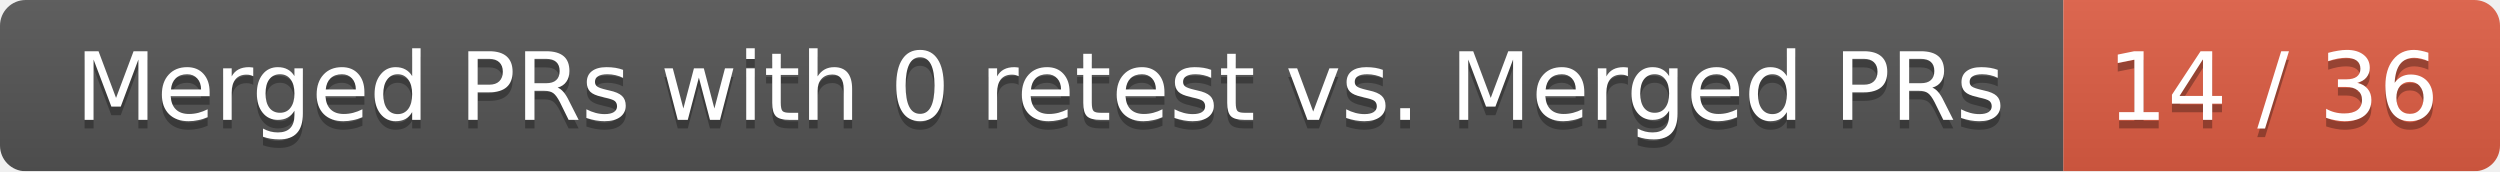
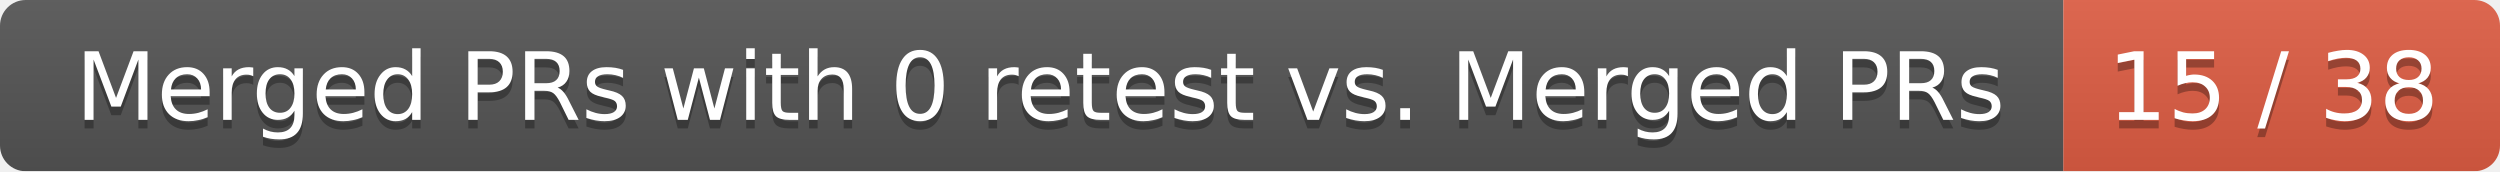
<svg xmlns="http://www.w3.org/2000/svg" width="292" height="20">
  <linearGradient id="smooth" x2="0" y2="100%">
    <stop offset="0" stop-color="#bbb" stop-opacity=".1" />
    <stop offset="1" stop-opacity=".1" />
  </linearGradient>
  <mask id="round">
    <rect width="292" height="20" rx="3" fill="#fff" />
  </mask>
  <g mask="url(#round)">
    <rect width="241" height="20" fill="#555" />
    <rect x="241" width="51" height="20" fill="#e05d44" />
    <rect width="292" height="20" fill="url(#smooth)" />
  </g>
  <g fill="#fff" text-anchor="middle" font-family="DejaVu Sans,Verdana,Geneva,sans-serif" font-size="11">
    <text x="121.5" y="15" fill="#010101" fill-opacity=".3">Merged PRs with 0 retest vs. Merged PRs</text>
    <text x="121.5" y="14">Merged PRs with 0 retest vs. Merged PRs</text>
-     <text x="265.5" y="15" fill="#010101" fill-opacity=".3">14 / 36</text>
-     <text x="265.5" y="14">14 / 36</text>
+     <text x="265.5" y="15" fill="#010101" fill-opacity=".3">15 / 38</text>
+     <text x="265.5" y="14">15 / 38</text>
  </g>
</svg>
